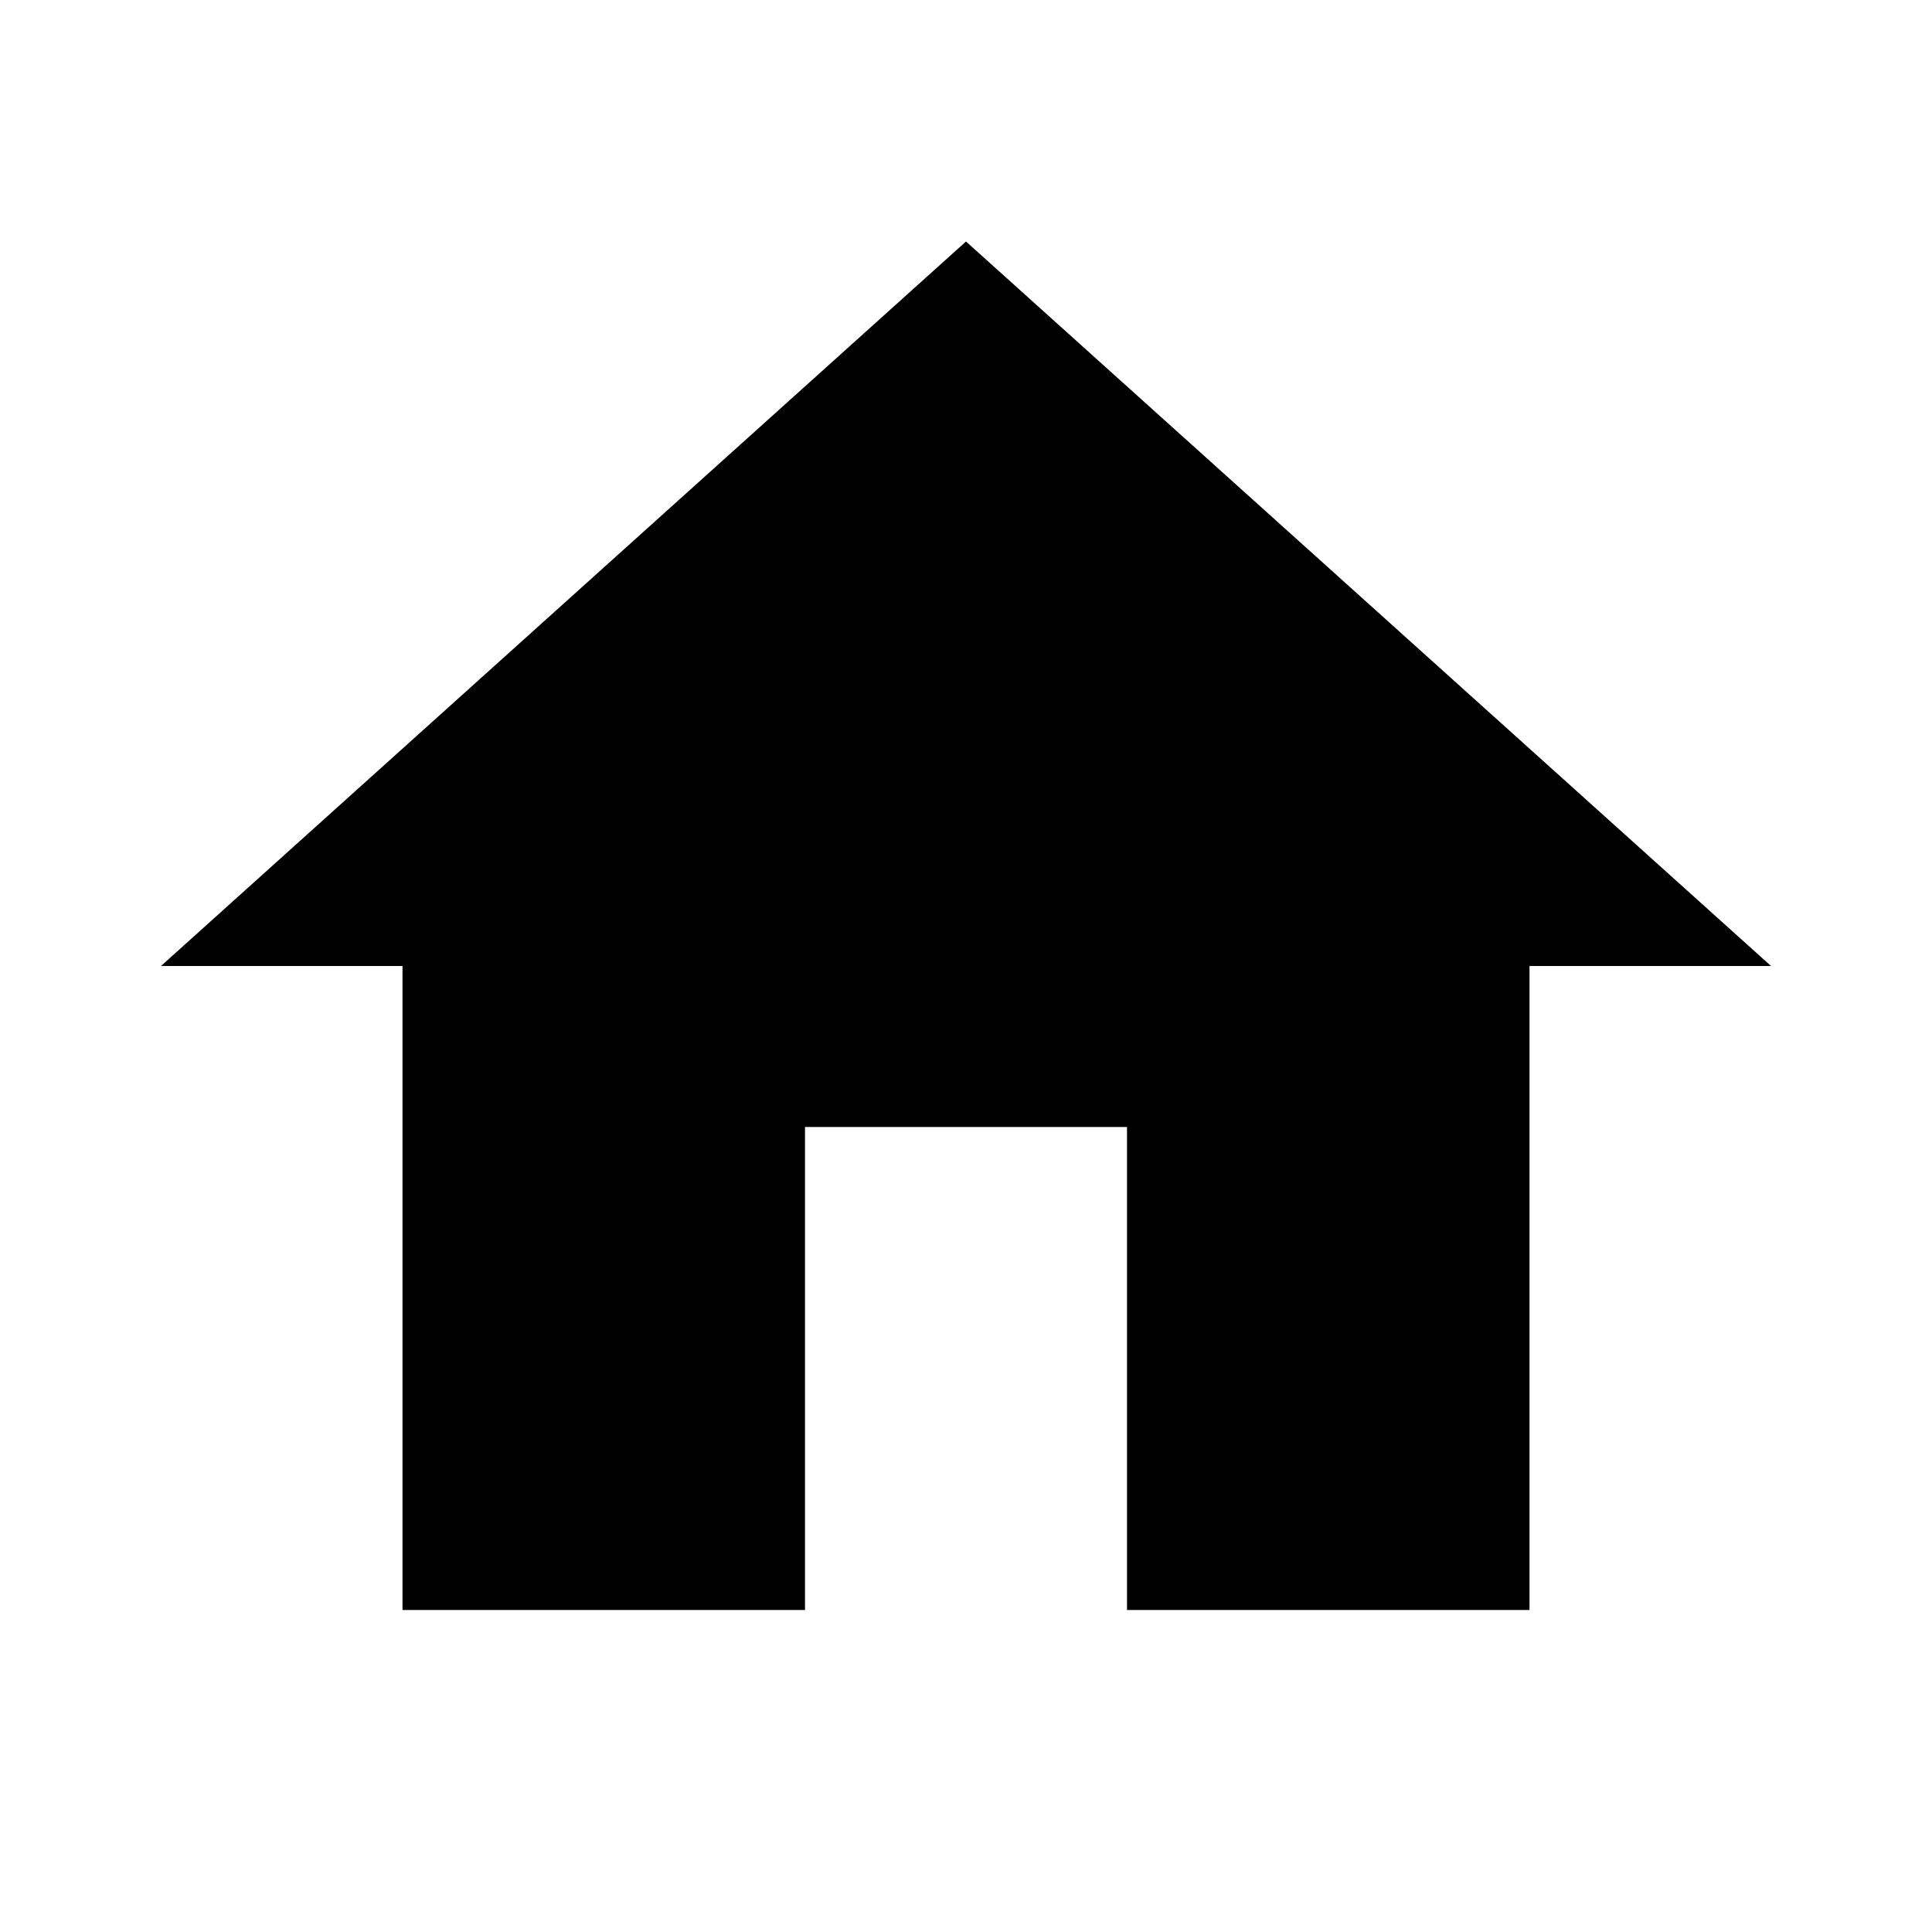
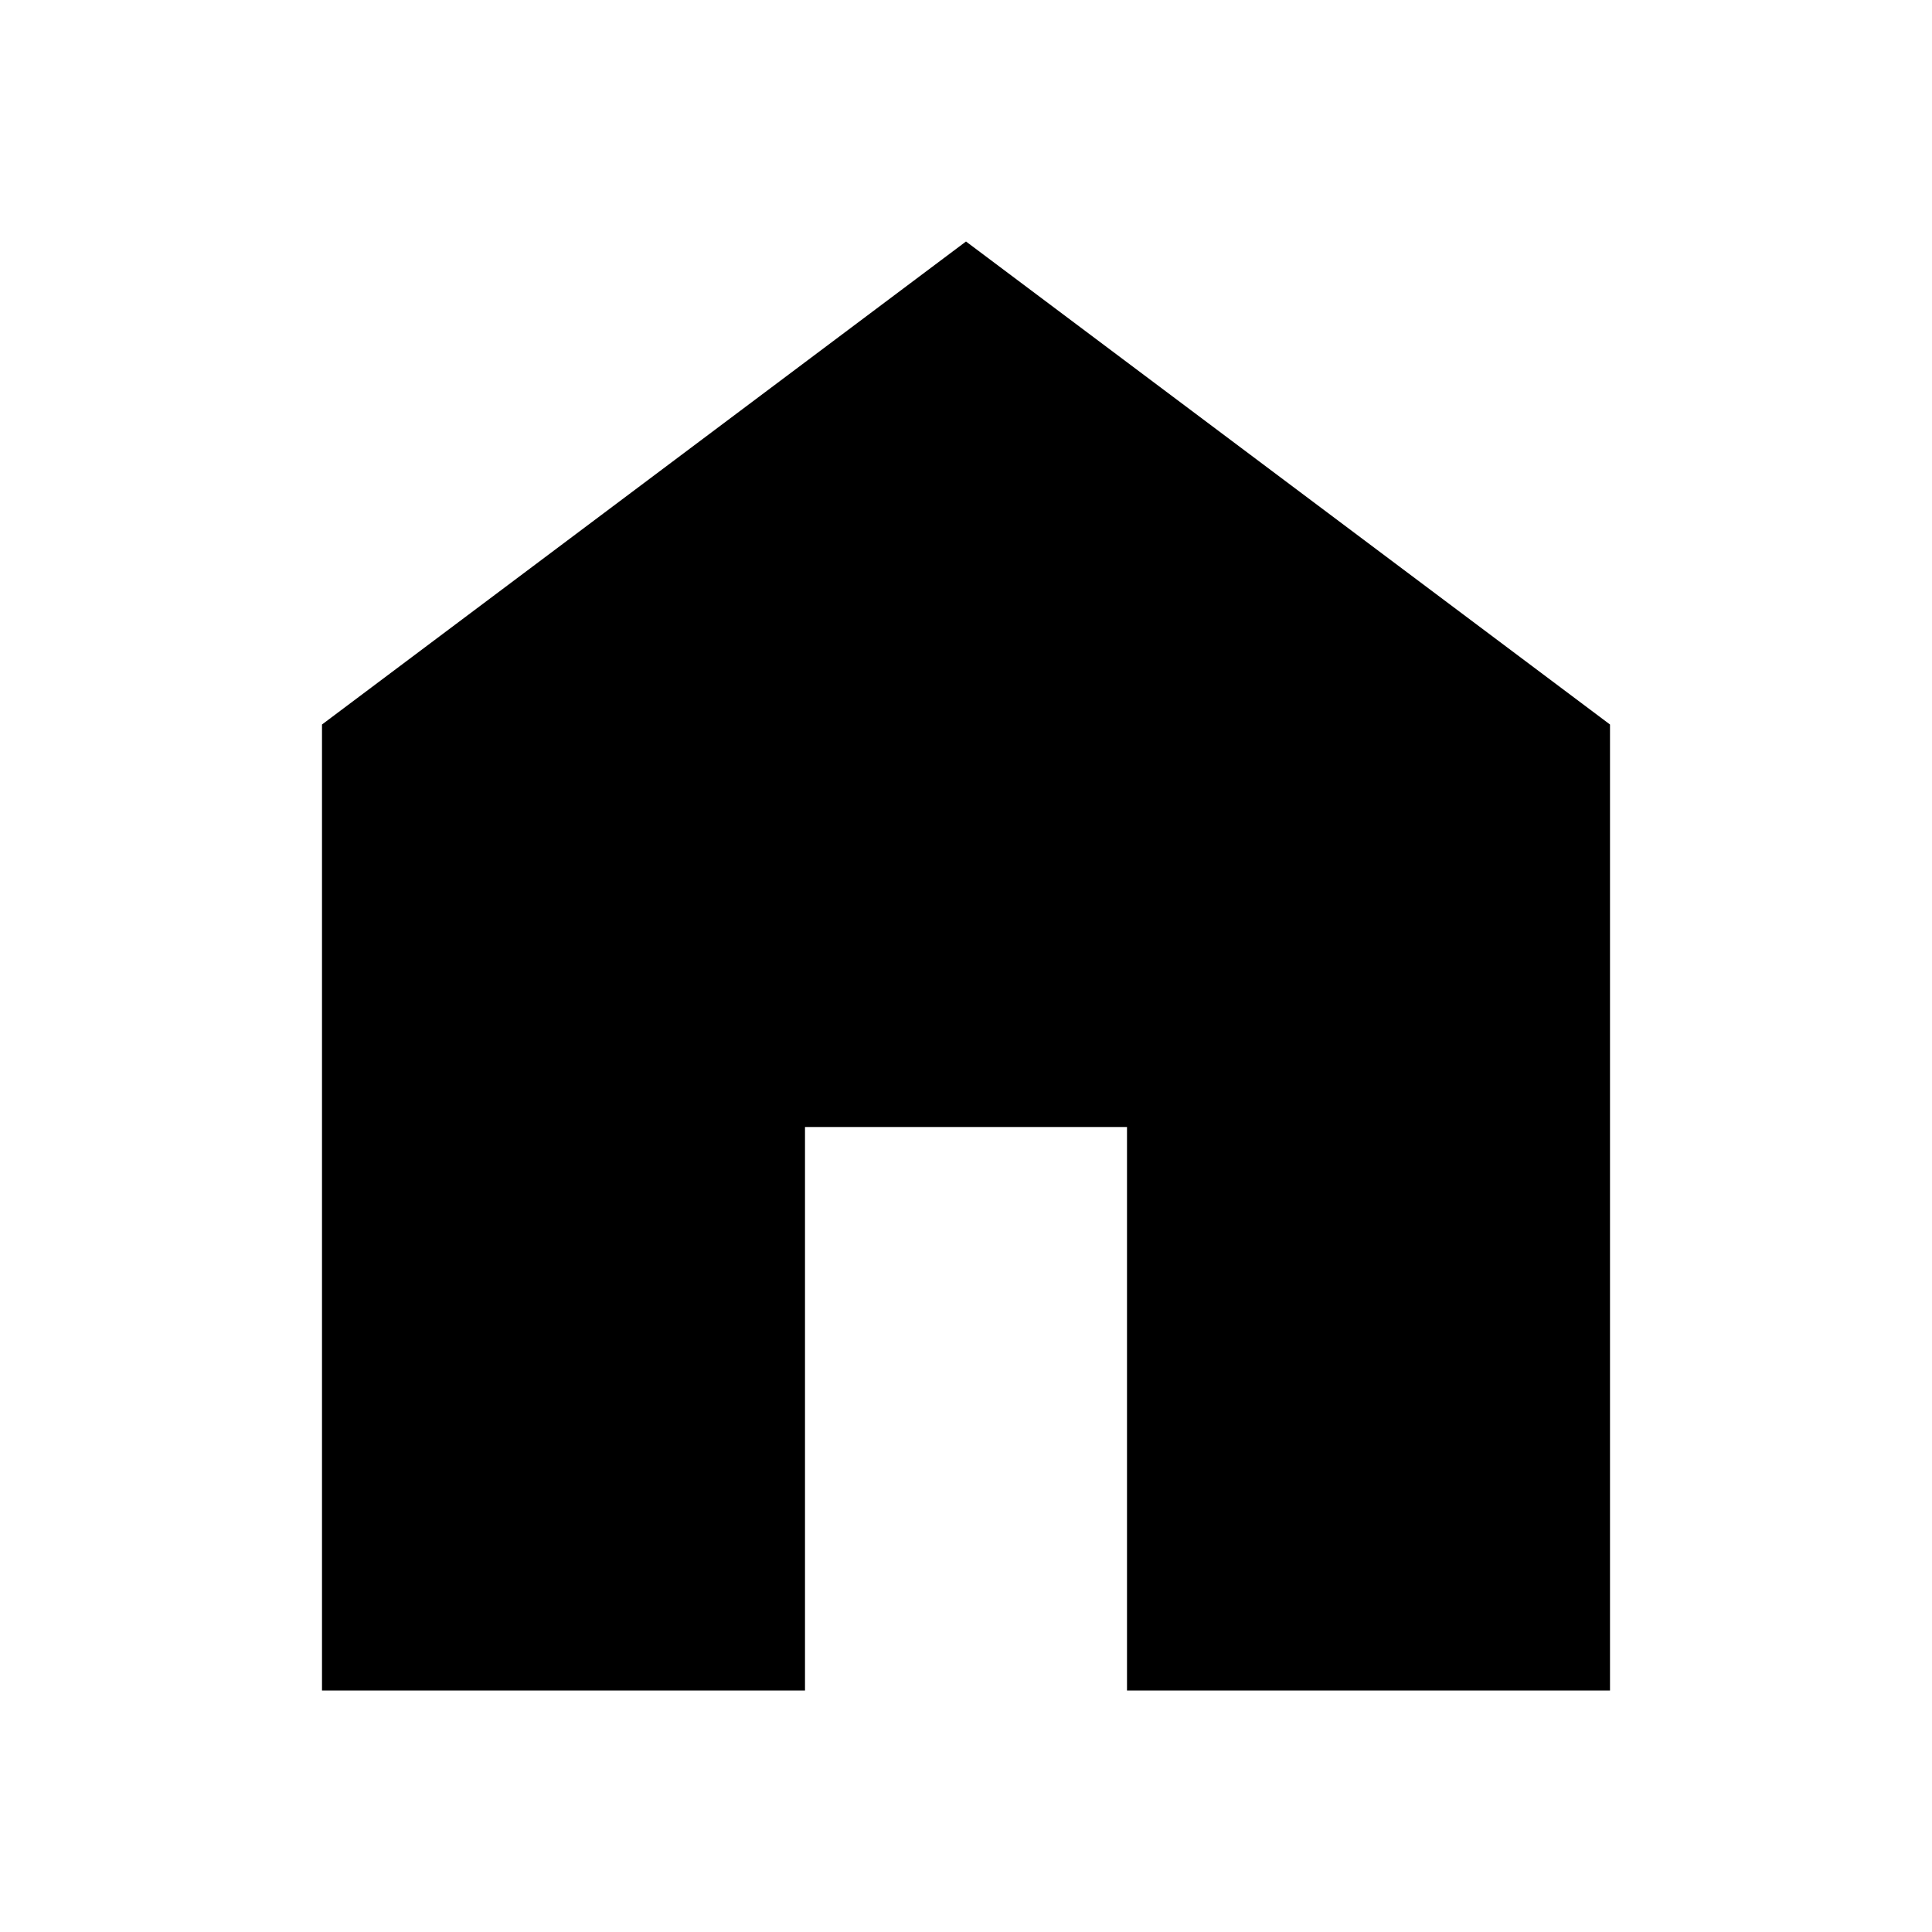
- <svg xmlns="http://www.w3.org/2000/svg" data-license="Apache License 2.0" data-source="Material Design" viewBox="0 0 48 48">
-   <path d="M20 40V28h8v12h10V24h6L24 6 4 24h6v16z" />
+ <svg xmlns="http://www.w3.org/2000/svg" width="24" height="24" viewBox="0 0 24 24" data-license="Apache License 2.0" data-source="Material Design">
+   <path d="M4 21V9L12 3L20 9V21H14V14H10V21H4Z" />
</svg>
